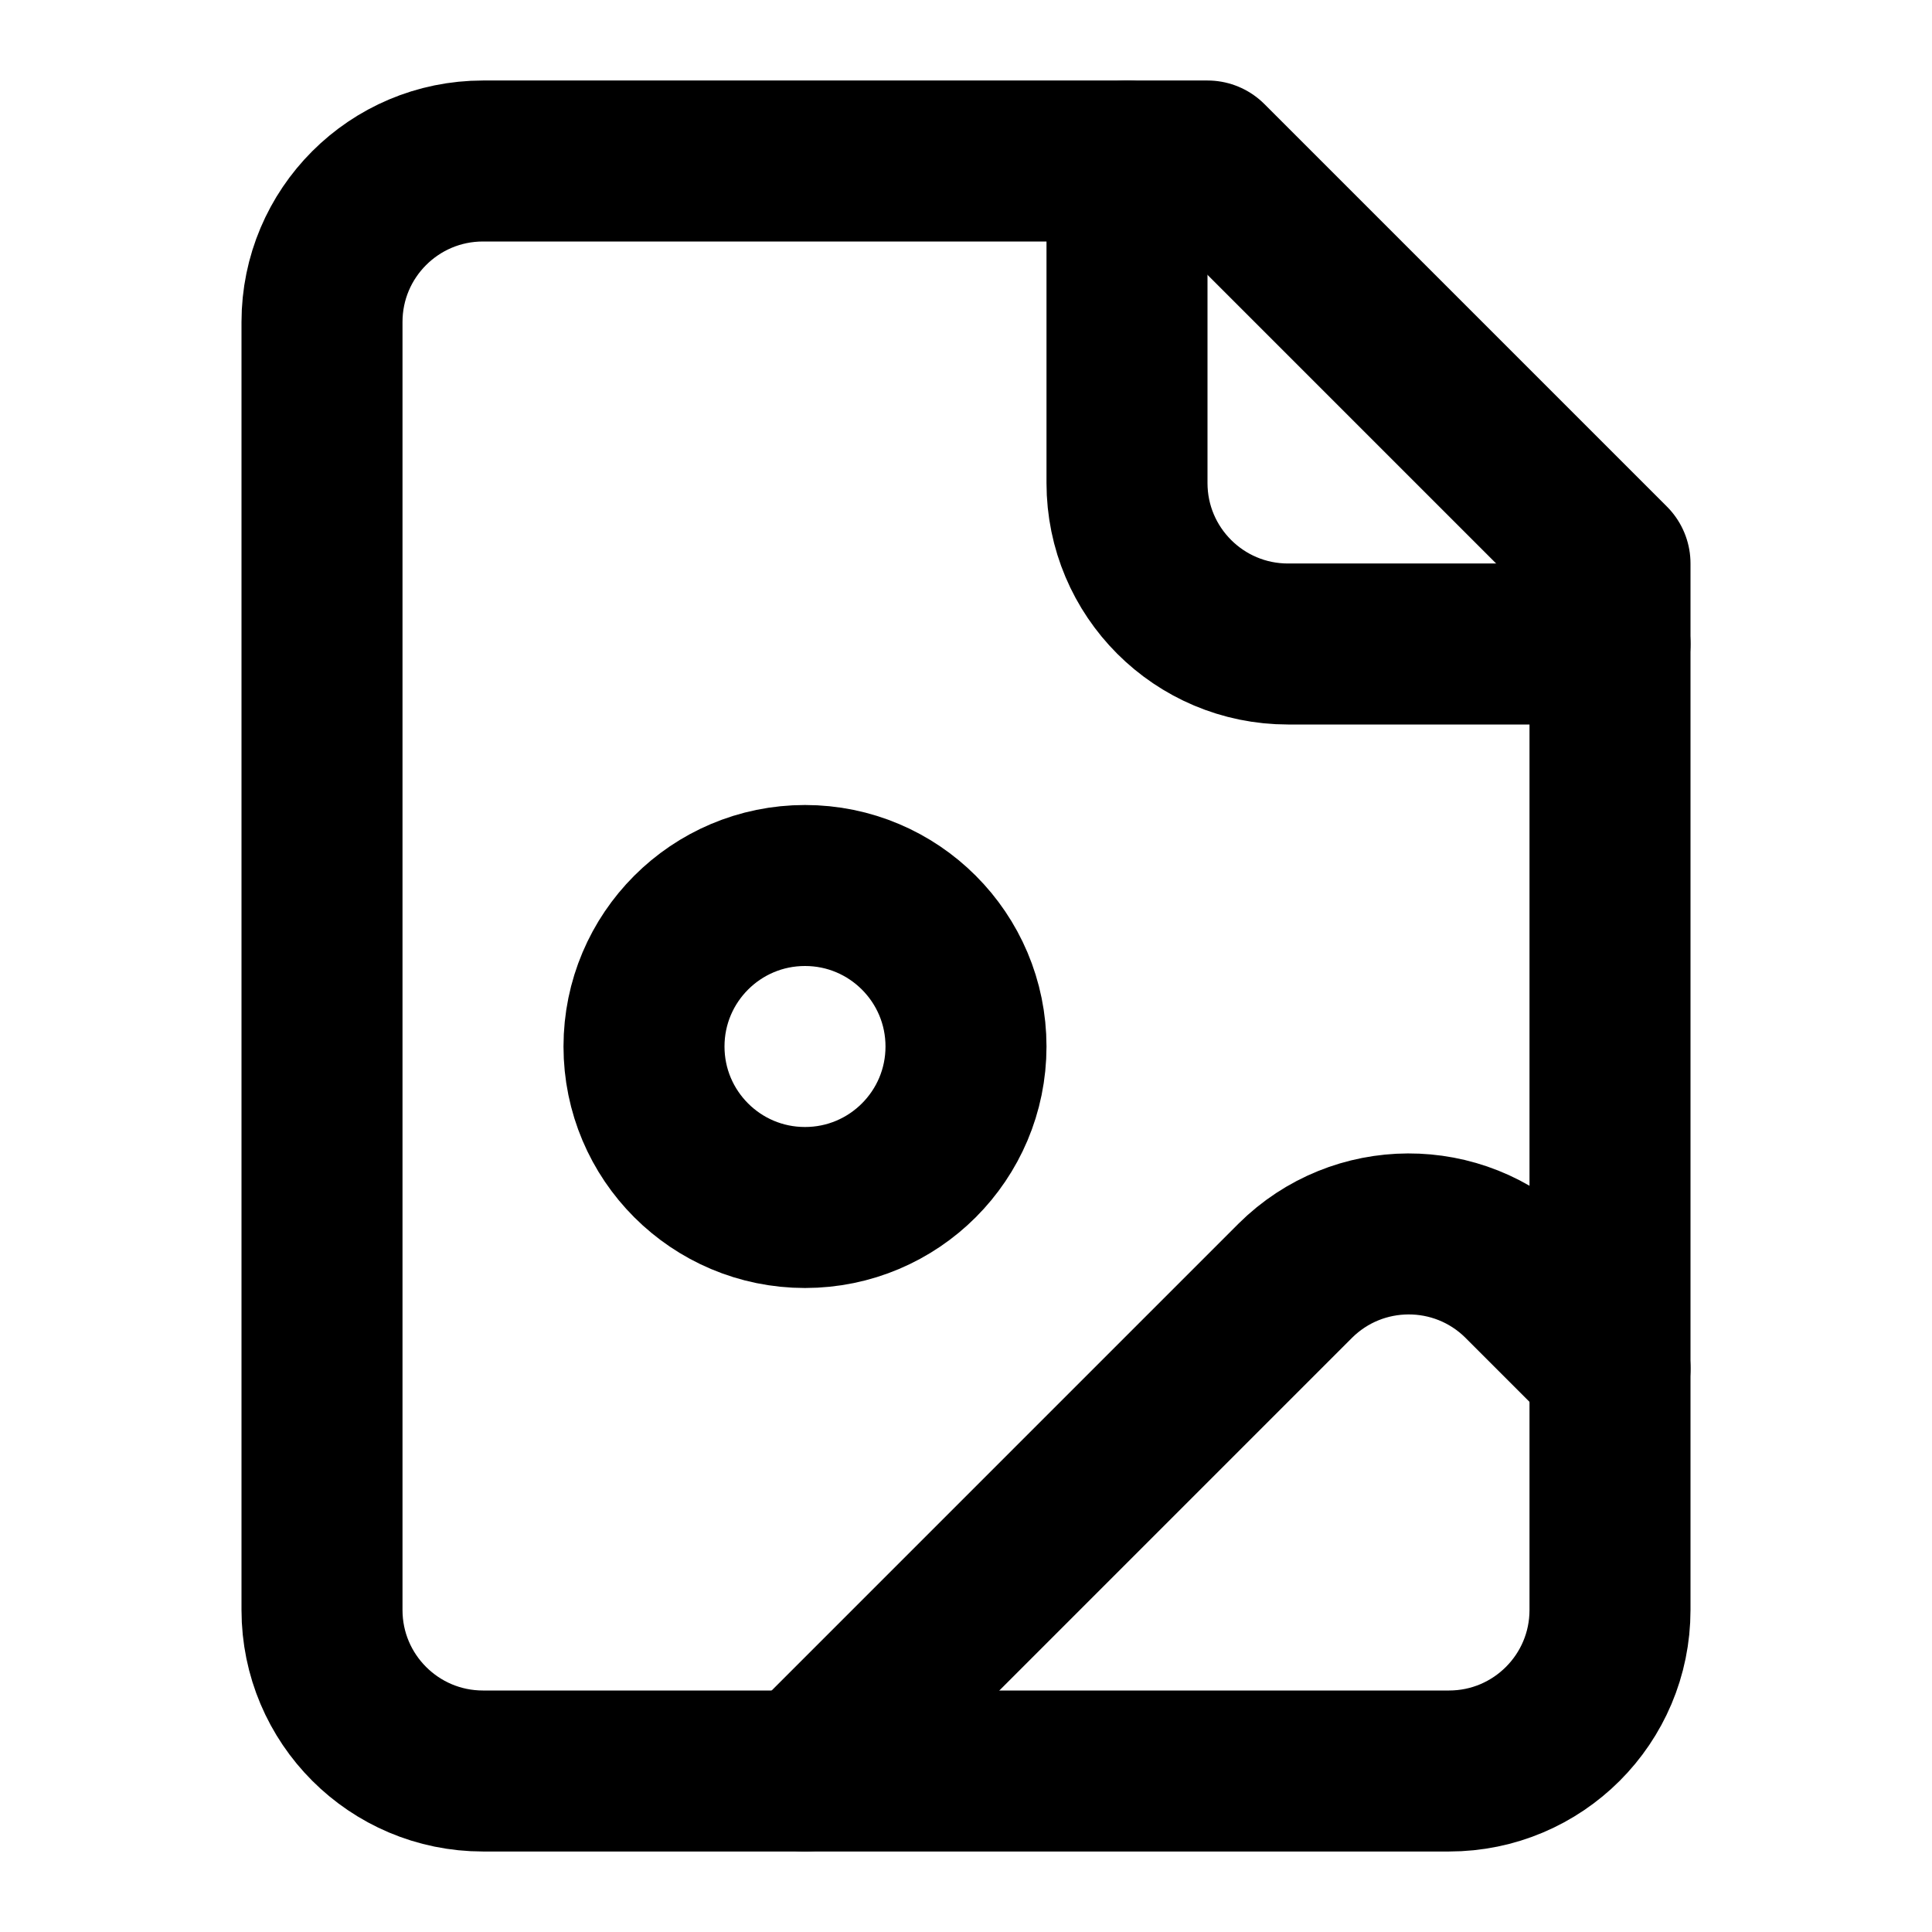
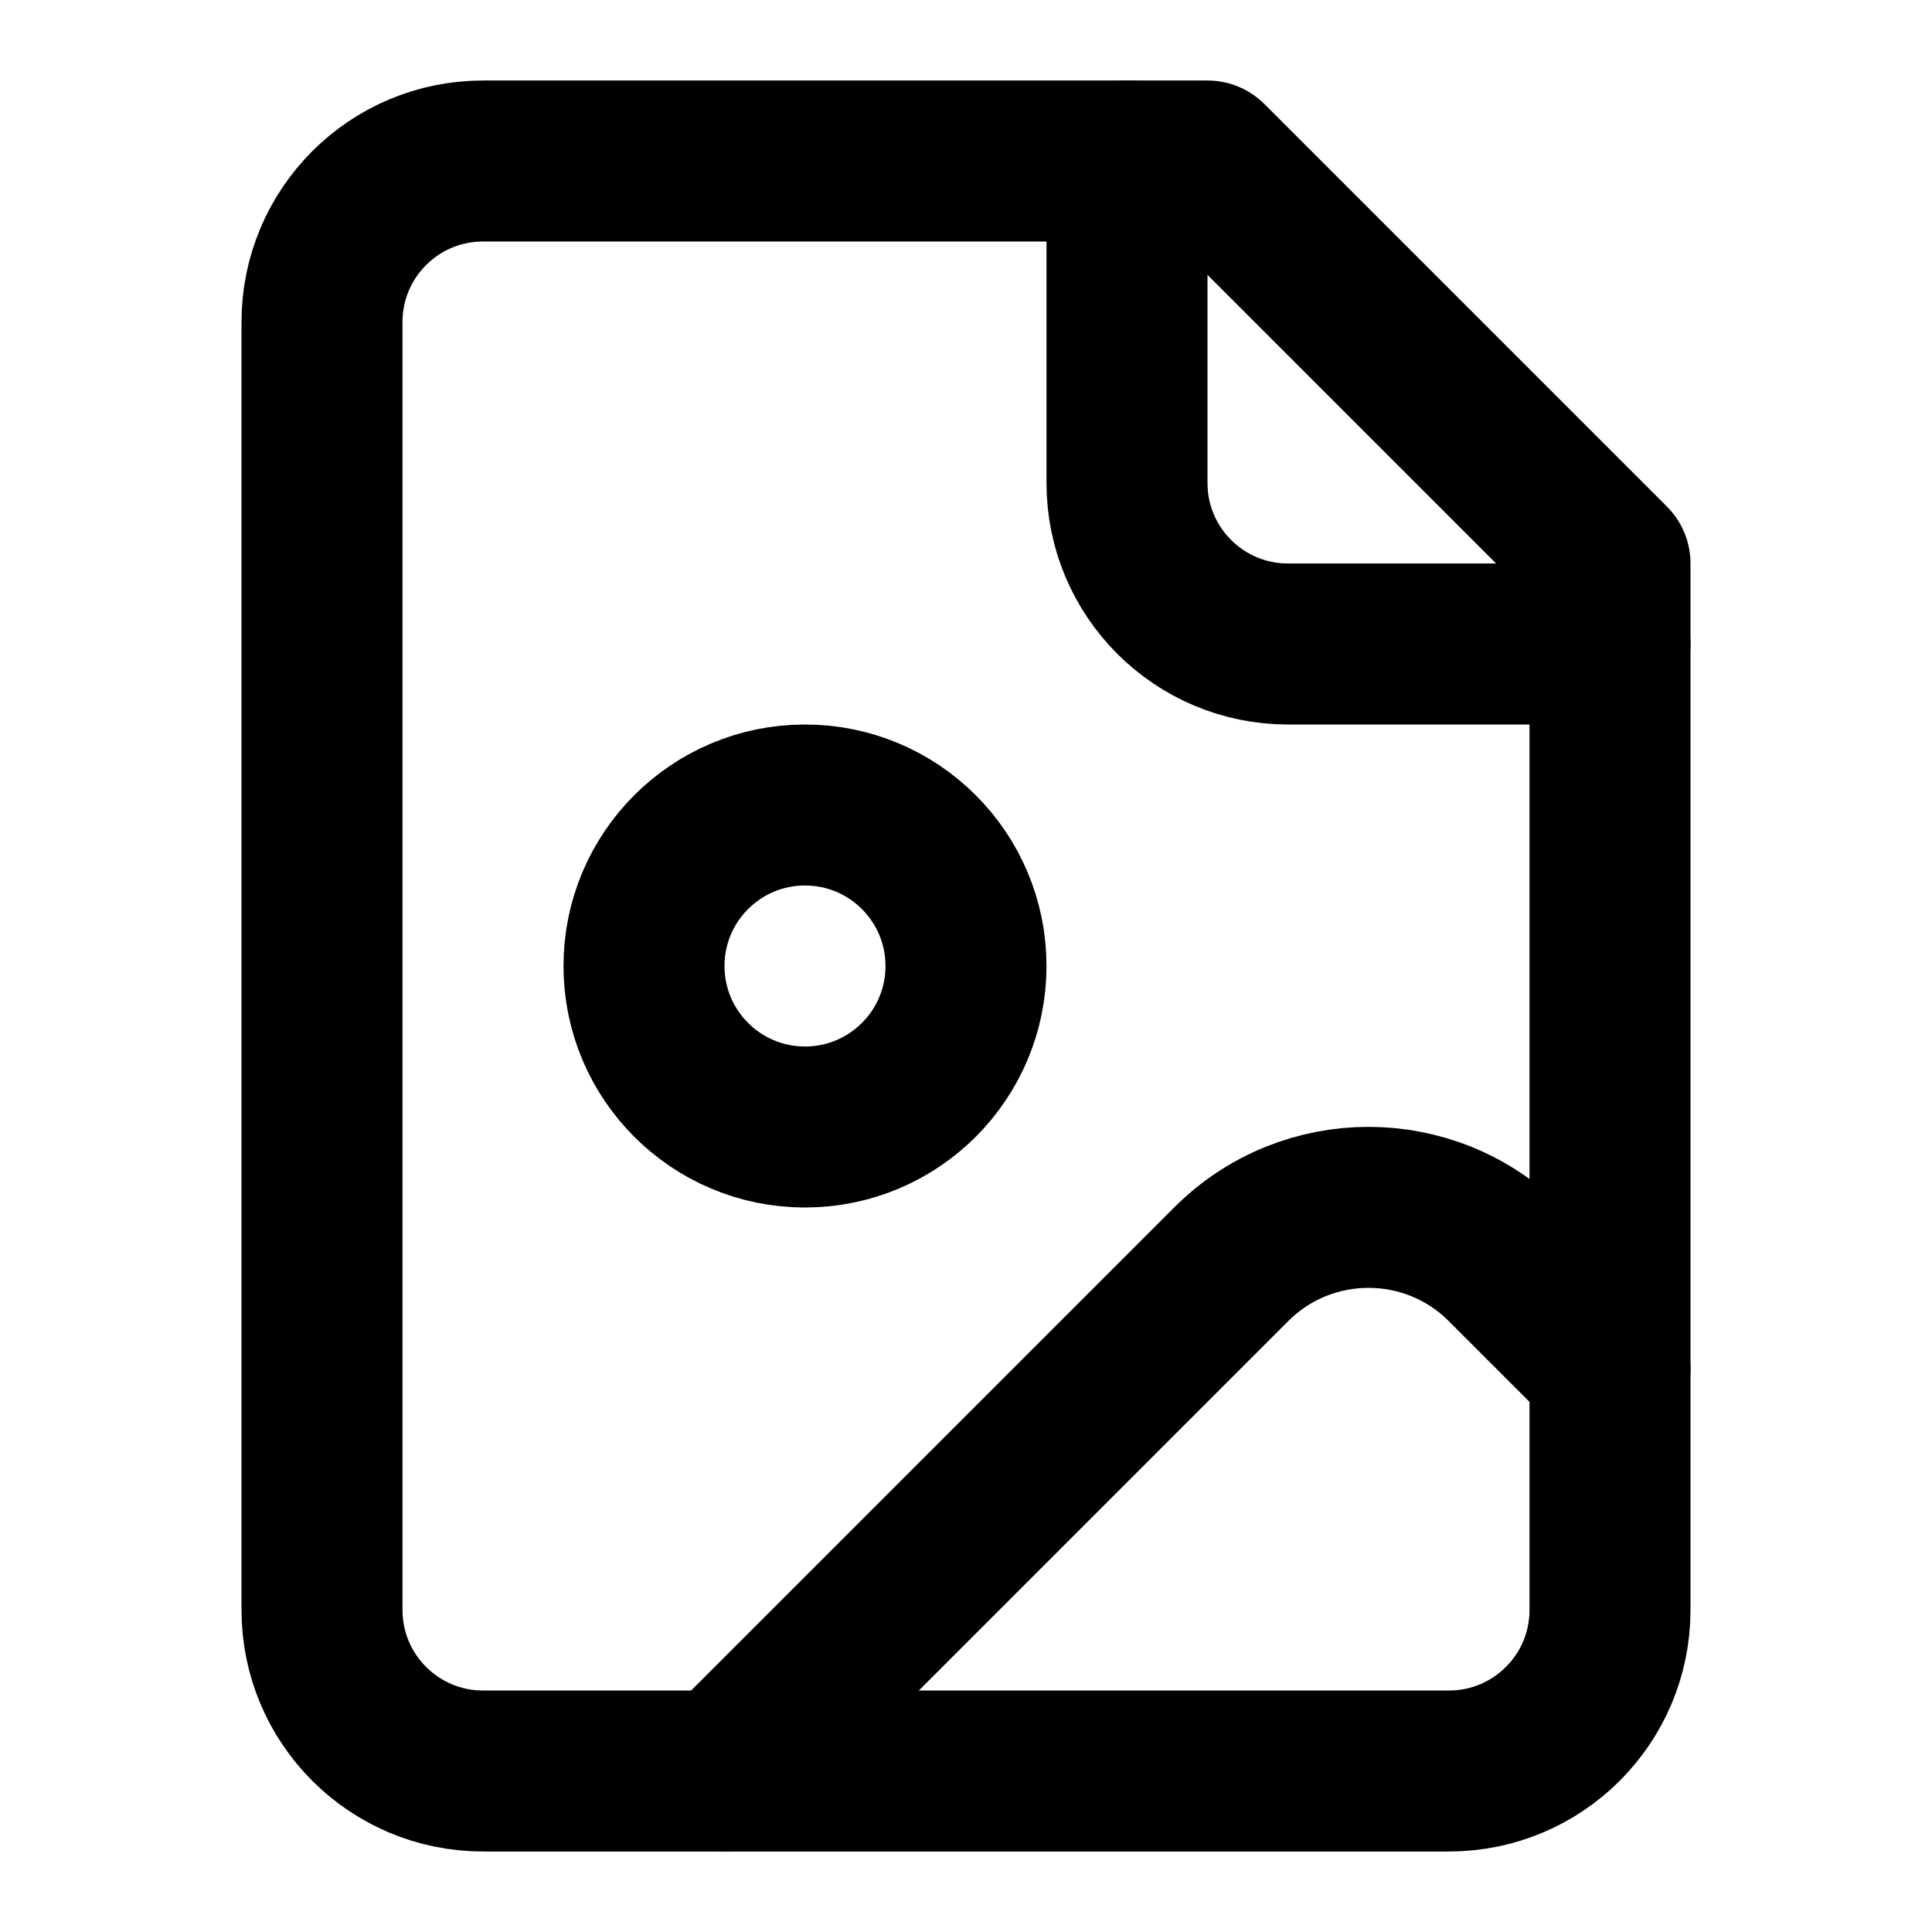
<svg xmlns="http://www.w3.org/2000/svg" viewBox="0 0 24 24" fill="none" stroke="currentColor" stroke-width="2" stroke-linecap="round" stroke-linejoin="round">
  <path d="M15 2H6a2 2 0 0 0-2 2v16a2 2 0 0 0 2 2h12a2 2 0 0 0 2-2V7Z" />
  <path d="M14 2v4a2 2 0 0 0 2 2h4" />
-   <circle cx="10" cy="13" r="2" />
-   <path d="m20 17-1.1-1.1a2 2 0 0 0-2.81.01L10 22" />
+   <circle cx="10" cy="12" r="2" />
+   <path d="m20 17-1.296-1.296a2.41 2.41 0 0 0-3.408 0L9 22" />
</svg>
